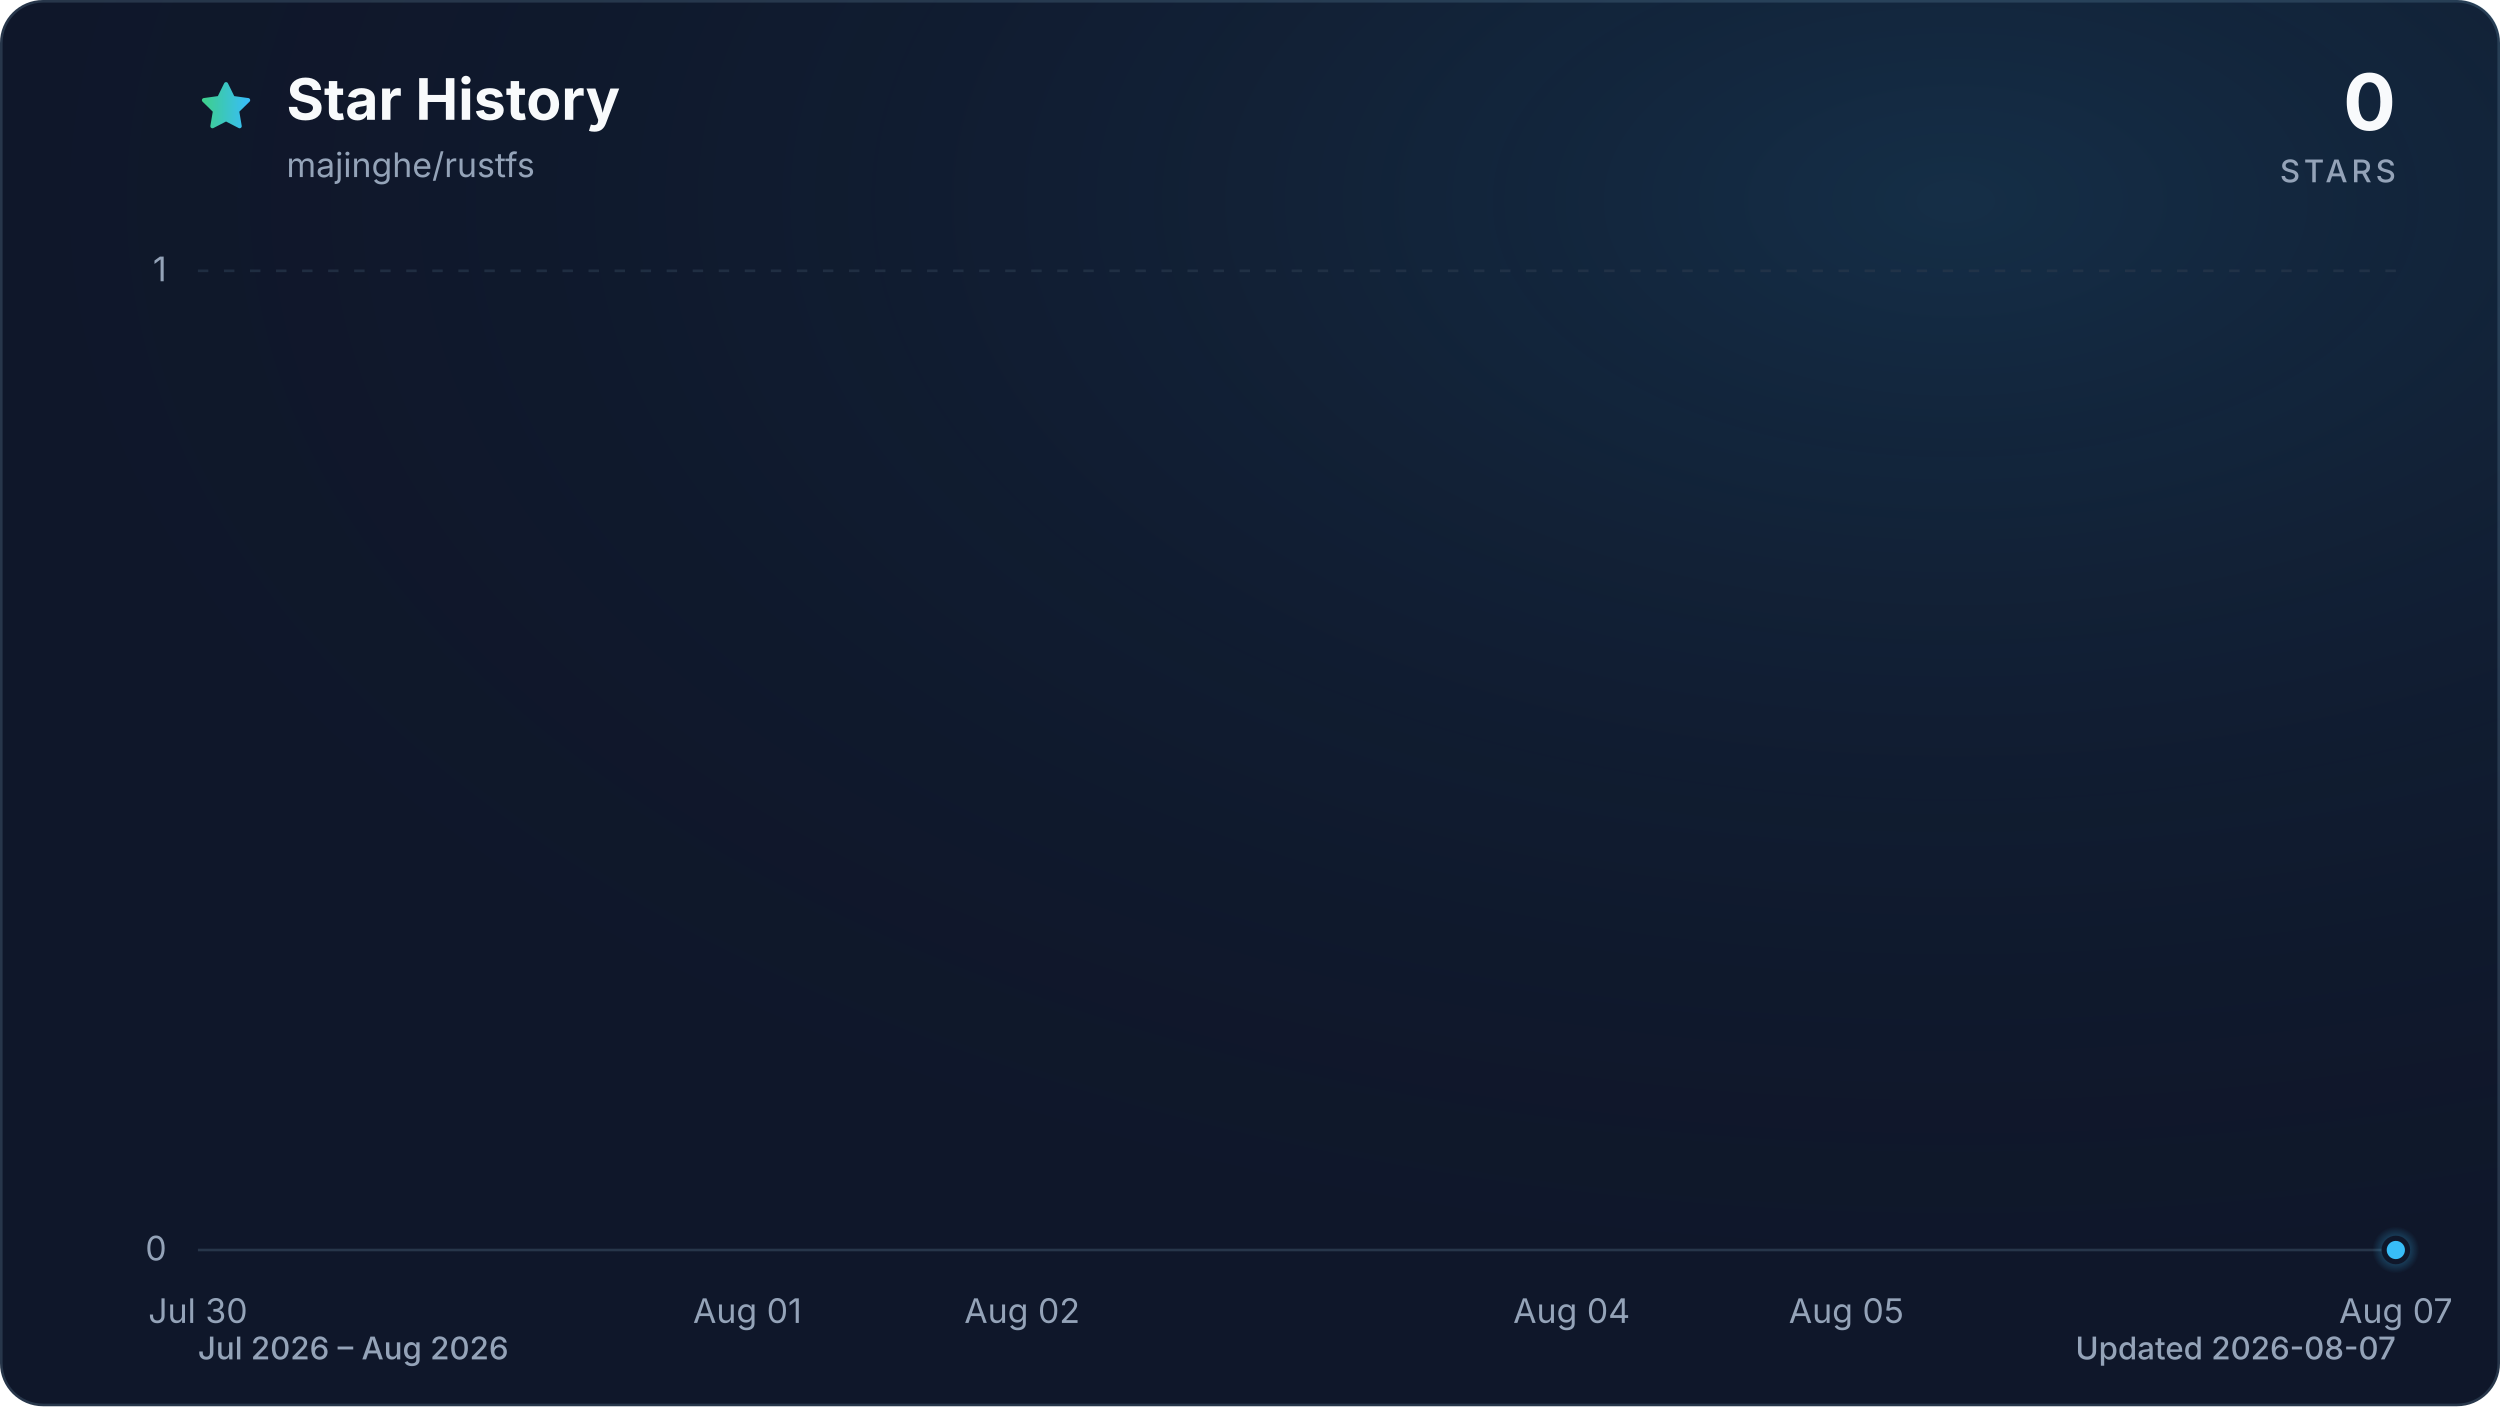
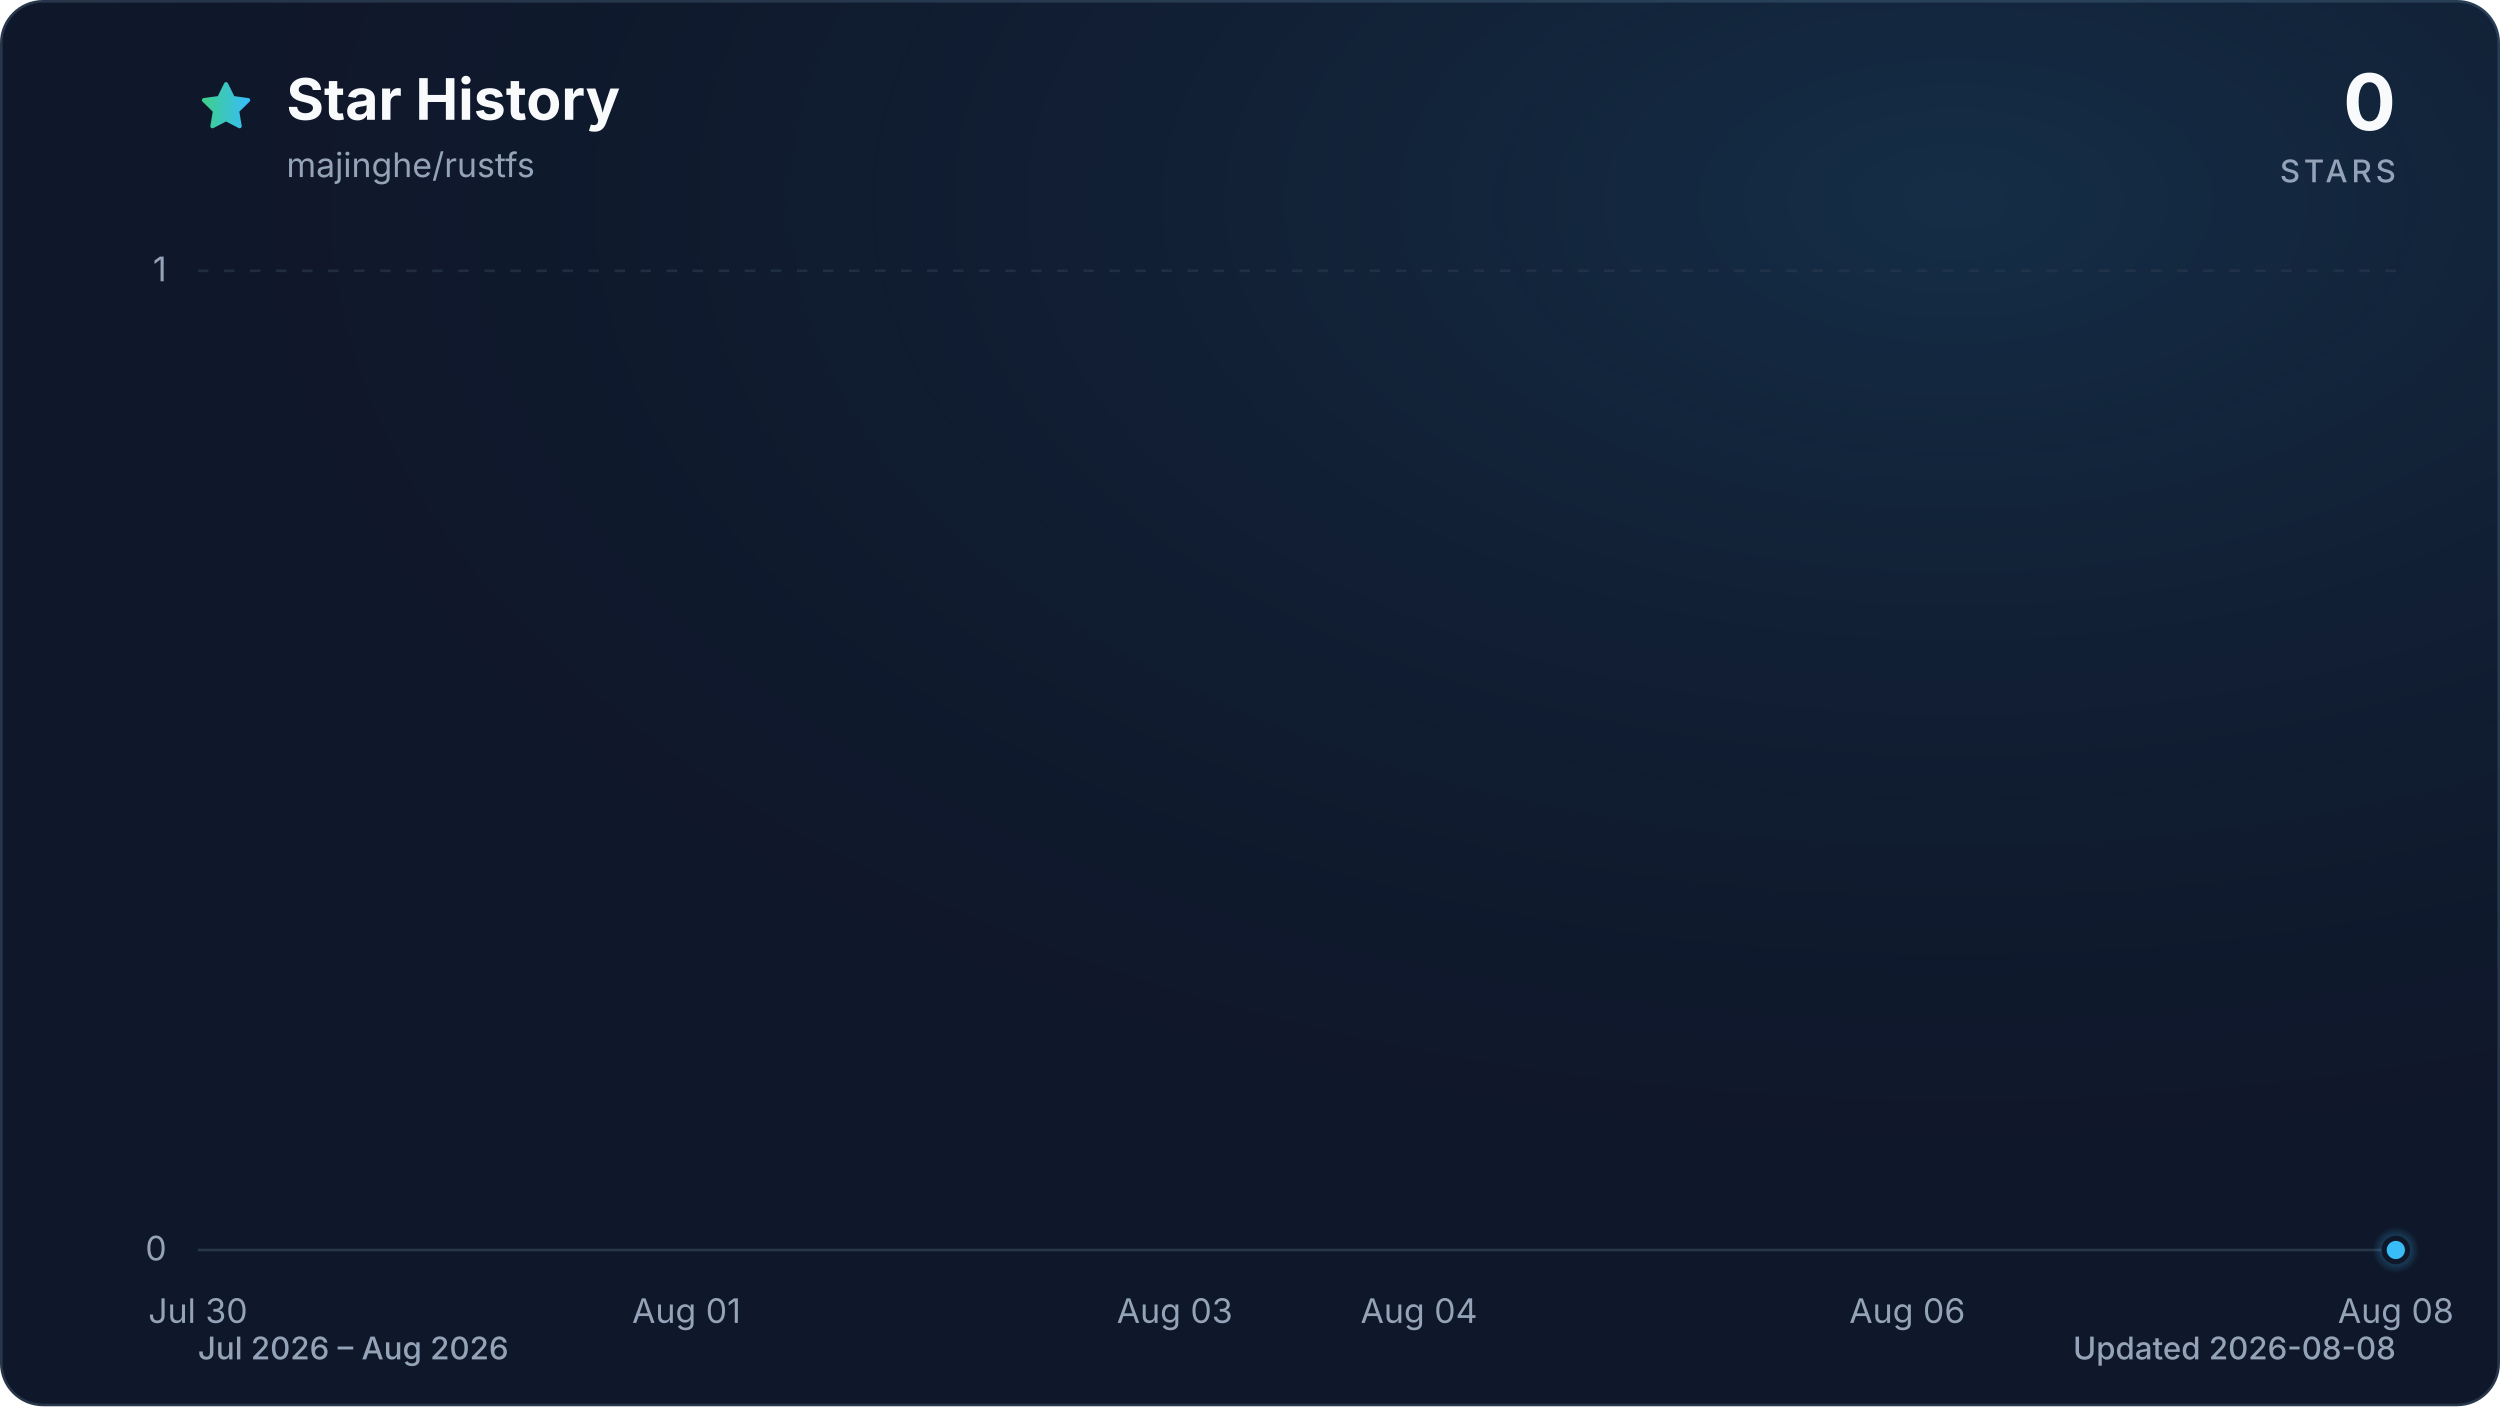
<svg xmlns="http://www.w3.org/2000/svg" viewBox="0 0 960 540" role="img" aria-labelledby="title description" data-style="gradient" data-variant="glow" data-animated="true">
  <defs>
    <linearGradient id="trend" x1="0" y1="0" x2="1" y2="0">
      <stop offset="0%" stop-color="#3ecf8e" />
      <stop offset="100%" stop-color="#38bdf8" />
    </linearGradient>
    <linearGradient id="area" x1="0" y1="0" x2="0" y2="1">
      <stop offset="0%" stop-color="#3ecf8e" stop-opacity="0.30" />
      <stop offset="55%" stop-color="#38bdf8" stop-opacity="0.10" />
      <stop offset="100%" stop-color="#38bdf8" stop-opacity="0.01" />
    </linearGradient>
    <radialGradient id="marker-halo" cx="50%" cy="50%" r="50%">
      <stop offset="0%" stop-color="#38bdf8" stop-opacity="0.55" />
      <stop offset="100%" stop-color="#38bdf8" stop-opacity="0" />
    </radialGradient>
    <radialGradient id="surface-glow" cx="78%" cy="14%" r="80%">
      <stop offset="0%" stop-color="#38bdf8" stop-opacity="0.14" />
      <stop offset="100%" stop-color="#0f172a" stop-opacity="0" />
    </radialGradient>
    <filter id="trend-glow" x="-20%" y="-20%" width="140%" height="140%">
      <feGaussianBlur stdDeviation="7" />
    </filter>
  </defs>
  <style>
.trend-enter{transform-box:fill-box;transform-origin:center;animation:trend-enter 520ms cubic-bezier(0.16,1,0.3,1)}
.marker-enter{transform-box:fill-box;transform-origin:center;animation:marker-enter 320ms cubic-bezier(0.16,1,0.3,1) 200ms both}
.marker-pulse{transform-box:fill-box;transform-origin:center;animation:marker-pulse 2.6s ease-out infinite}
@keyframes trend-enter{from{opacity:.35;transform:translateY(10px)}to{opacity:1;transform:translateY(0)}}
@keyframes marker-enter{from{opacity:0;transform:scale(.4)}to{opacity:1;transform:scale(1)}}
@keyframes marker-pulse{0%{opacity:.5;transform:scale(.7)}70%,100%{opacity:0;transform:scale(2.1)}}
@media (prefers-reduced-motion:reduce){.trend-enter,.marker-enter,.marker-pulse{animation:none!important}}
@media (prefers-reduced-motion:reduce){.marker-pulse{opacity:0}}
</style>
  <rect x="0.5" y="0.5" width="959" height="539" fill="#0f172a" stroke="#27364a" stroke-width="1" rx="16" />
  <rect width="960" height="540" fill="url(#surface-glow)" rx="16" />
  <path d="M12 2.6l2.9 5.9 6.5.9-4.7 4.6 1.1 6.5-5.8-3-5.8 3 1.1-6.5-4.7-4.6 6.5-.9L12 2.6Z" transform="translate(76 30) scale(.9)" fill="url(#trend)" stroke="url(#trend)" stroke-width="1.8" stroke-linejoin="round" aria-hidden="true" />
  <text x="110" y="46" fill="#f8fafc" font-family="ui-sans-serif, system-ui, -apple-system, BlinkMacSystemFont, 'Segoe UI', sans-serif" font-size="22" font-weight="700">Star History</text>
  <text x="110" y="68" fill="#94a3b8" font-family="ui-sans-serif, system-ui, -apple-system, BlinkMacSystemFont, 'Segoe UI', sans-serif" font-size="13">majinghe/rustfs</text>
  <text x="920" y="50" fill="#f8fafc" font-family="ui-sans-serif, system-ui, -apple-system, BlinkMacSystemFont, 'Segoe UI', sans-serif" font-size="30" font-weight="700" text-anchor="end">0</text>
  <text x="920" y="70" fill="#94a3b8" font-family="ui-sans-serif, system-ui, -apple-system, BlinkMacSystemFont, 'Segoe UI', sans-serif" font-size="12" font-weight="500" letter-spacing="1.5" text-anchor="end">STARS</text>
  <line x1="76" y1="480.0" x2="920" y2="480.0" stroke="#27364a" stroke-width="1" stroke-dasharray="0" opacity="1" />
  <text x="64" y="484.0" fill="#94a3b8" font-family="ui-sans-serif, system-ui, -apple-system, BlinkMacSystemFont, 'Segoe UI', sans-serif" font-size="13" text-anchor="end">0</text>
  <line x1="76" y1="104.0" x2="920" y2="104.0" stroke="#27364a" stroke-width="1" stroke-dasharray="4 6" opacity="0.7" />
  <text x="64" y="108.0" fill="#94a3b8" font-family="ui-sans-serif, system-ui, -apple-system, BlinkMacSystemFont, 'Segoe UI', sans-serif" font-size="13" text-anchor="end">1</text>
  <text x="76.0" y="508" fill="#94a3b8" font-family="ui-sans-serif, system-ui, -apple-system, BlinkMacSystemFont, 'Segoe UI', sans-serif" font-size="13" text-anchor="middle">Jul 30</text>
-   <text x="287.0" y="508" fill="#94a3b8" font-family="ui-sans-serif, system-ui, -apple-system, BlinkMacSystemFont, 'Segoe UI', sans-serif" font-size="13" text-anchor="middle">Aug 01</text>
-   <text x="392.5" y="508" fill="#94a3b8" font-family="ui-sans-serif, system-ui, -apple-system, BlinkMacSystemFont, 'Segoe UI', sans-serif" font-size="13" text-anchor="middle">Aug 02</text>
-   <text x="603.5" y="508" fill="#94a3b8" font-family="ui-sans-serif, system-ui, -apple-system, BlinkMacSystemFont, 'Segoe UI', sans-serif" font-size="13" text-anchor="middle">Aug 04</text>
-   <text x="709.0" y="508" fill="#94a3b8" font-family="ui-sans-serif, system-ui, -apple-system, BlinkMacSystemFont, 'Segoe UI', sans-serif" font-size="13" text-anchor="middle">Aug 05</text>
-   <text x="920.0" y="508" fill="#94a3b8" font-family="ui-sans-serif, system-ui, -apple-system, BlinkMacSystemFont, 'Segoe UI', sans-serif" font-size="13" text-anchor="middle">Aug 07</text>
+   <text x="263.6" y="508" fill="#94a3b8" font-family="ui-sans-serif, system-ui, -apple-system, BlinkMacSystemFont, 'Segoe UI', sans-serif" font-size="13" text-anchor="middle">Aug 01</text>
+   <text x="451.1" y="508" fill="#94a3b8" font-family="ui-sans-serif, system-ui, -apple-system, BlinkMacSystemFont, 'Segoe UI', sans-serif" font-size="13" text-anchor="middle">Aug 03</text>
+   <text x="544.9" y="508" fill="#94a3b8" font-family="ui-sans-serif, system-ui, -apple-system, BlinkMacSystemFont, 'Segoe UI', sans-serif" font-size="13" text-anchor="middle">Aug 04</text>
+   <text x="732.4" y="508" fill="#94a3b8" font-family="ui-sans-serif, system-ui, -apple-system, BlinkMacSystemFont, 'Segoe UI', sans-serif" font-size="13" text-anchor="middle">Aug 06</text>
+   <text x="920.0" y="508" fill="#94a3b8" font-family="ui-sans-serif, system-ui, -apple-system, BlinkMacSystemFont, 'Segoe UI', sans-serif" font-size="13" text-anchor="middle">Aug 08</text>
  <g class="trend-enter">
-     <path d="M 76.0 480.0 C 111.2 480.0, 146.3 480.0, 181.5 480.0 C 216.7 480.0, 251.8 480.0, 287.0 480.0 C 322.2 480.0, 357.3 480.0, 392.5 480.0 C 427.7 480.0, 462.8 480.0, 498.0 480.0 C 533.2 480.0, 568.3 480.0, 603.5 480.0 C 638.7 480.0, 673.8 480.0, 709.0 480.0 C 744.2 480.0, 779.3 480.0, 814.5 480.0 C 849.7 480.0, 884.8 480.0, 920.0 480.0 L 920.0 480.0 L 76.0 480.0 Z" fill="url(#area)" />
-     <path d="M 76.0 480.0 C 111.2 480.0, 146.3 480.0, 181.5 480.0 C 216.7 480.0, 251.8 480.0, 287.0 480.0 C 322.2 480.0, 357.3 480.0, 392.5 480.0 C 427.7 480.0, 462.8 480.0, 498.0 480.0 C 533.2 480.0, 568.3 480.0, 603.5 480.0 C 638.7 480.0, 673.8 480.0, 709.0 480.0 C 744.2 480.0, 779.3 480.0, 814.5 480.0 C 849.7 480.0, 884.8 480.0, 920.0 480.0" fill="none" stroke="url(#trend)" stroke-width="12" stroke-linecap="round" stroke-linejoin="round" opacity="0.16" filter="url(#trend-glow)" />
-     <path d="M 76.0 480.0 C 111.2 480.0, 146.3 480.0, 181.5 480.0 C 216.7 480.0, 251.8 480.0, 287.0 480.0 C 322.2 480.0, 357.3 480.0, 392.5 480.0 C 427.7 480.0, 462.8 480.0, 498.0 480.0 C 533.2 480.0, 568.3 480.0, 603.5 480.0 C 638.7 480.0, 673.8 480.0, 709.0 480.0 C 744.2 480.0, 779.3 480.0, 814.5 480.0 C 849.7 480.0, 884.8 480.0, 920.0 480.0" fill="none" stroke="url(#trend)" stroke-width="3" stroke-linecap="round" stroke-linejoin="round" />
+     <path d="M 76.0 480.0 C 107.3 480.0, 138.5 480.0, 169.8 480.0 C 201.0 480.0, 232.3 480.0, 263.6 480.0 C 294.8 480.0, 326.1 480.0, 357.3 480.0 C 388.6 480.0, 419.9 480.0, 451.1 480.0 C 482.4 480.0, 513.6 480.0, 544.9 480.0 C 576.1 480.0, 607.4 480.0, 638.7 480.0 C 669.9 480.0, 701.2 480.0, 732.4 480.0 C 763.7 480.0, 795.0 480.0, 826.2 480.0 C 857.5 480.0, 888.7 480.0, 920.0 480.0 L 920.0 480.0 L 76.0 480.0 Z" fill="url(#area)" />
+     <path d="M 76.0 480.0 C 107.3 480.0, 138.5 480.0, 169.8 480.0 C 201.0 480.0, 232.3 480.0, 263.6 480.0 C 294.8 480.0, 326.1 480.0, 357.3 480.0 C 388.6 480.0, 419.9 480.0, 451.1 480.0 C 482.4 480.0, 513.6 480.0, 544.9 480.0 C 576.1 480.0, 607.4 480.0, 638.7 480.0 C 669.9 480.0, 701.2 480.0, 732.4 480.0 C 763.7 480.0, 795.0 480.0, 826.2 480.0 C 857.5 480.0, 888.7 480.0, 920.0 480.0" fill="none" stroke="url(#trend)" stroke-width="12" stroke-linecap="round" stroke-linejoin="round" opacity="0.16" filter="url(#trend-glow)" />
+     <path d="M 76.0 480.0 C 107.3 480.0, 138.5 480.0, 169.8 480.0 C 201.0 480.0, 232.3 480.0, 263.6 480.0 C 294.8 480.0, 326.1 480.0, 357.3 480.0 C 388.6 480.0, 419.9 480.0, 451.1 480.0 C 482.4 480.0, 513.6 480.0, 544.9 480.0 C 576.1 480.0, 607.4 480.0, 638.7 480.0 C 669.9 480.0, 701.2 480.0, 732.4 480.0 C 763.7 480.0, 795.0 480.0, 826.2 480.0 C 857.5 480.0, 888.7 480.0, 920.0 480.0" fill="none" stroke="url(#trend)" stroke-width="3" stroke-linecap="round" stroke-linejoin="round" />
  </g>
  <g class="marker-enter">
    <circle class="marker-pulse" cx="920.0" cy="480.0" r="9" fill="url(#marker-halo)" />
    <circle cx="920.0" cy="480.0" r="4.5" fill="#38bdf8" stroke="#0f172a" stroke-width="2" />
  </g>
  <text x="76" y="522" fill="#94a3b8" font-family="ui-sans-serif, system-ui, -apple-system, BlinkMacSystemFont, 'Segoe UI', sans-serif" font-size="12" font-weight="500">Jul 2026 – Aug 2026</text>
-   <text x="920" y="522" fill="#94a3b8" font-family="ui-sans-serif, system-ui, -apple-system, BlinkMacSystemFont, 'Segoe UI', sans-serif" font-size="12" font-weight="500" text-anchor="end">Updated 2026-08-07</text>
+   <text x="920" y="522" fill="#94a3b8" font-family="ui-sans-serif, system-ui, -apple-system, BlinkMacSystemFont, 'Segoe UI', sans-serif" font-size="12" font-weight="500" text-anchor="end">Updated 2026-08-08</text>
</svg>
